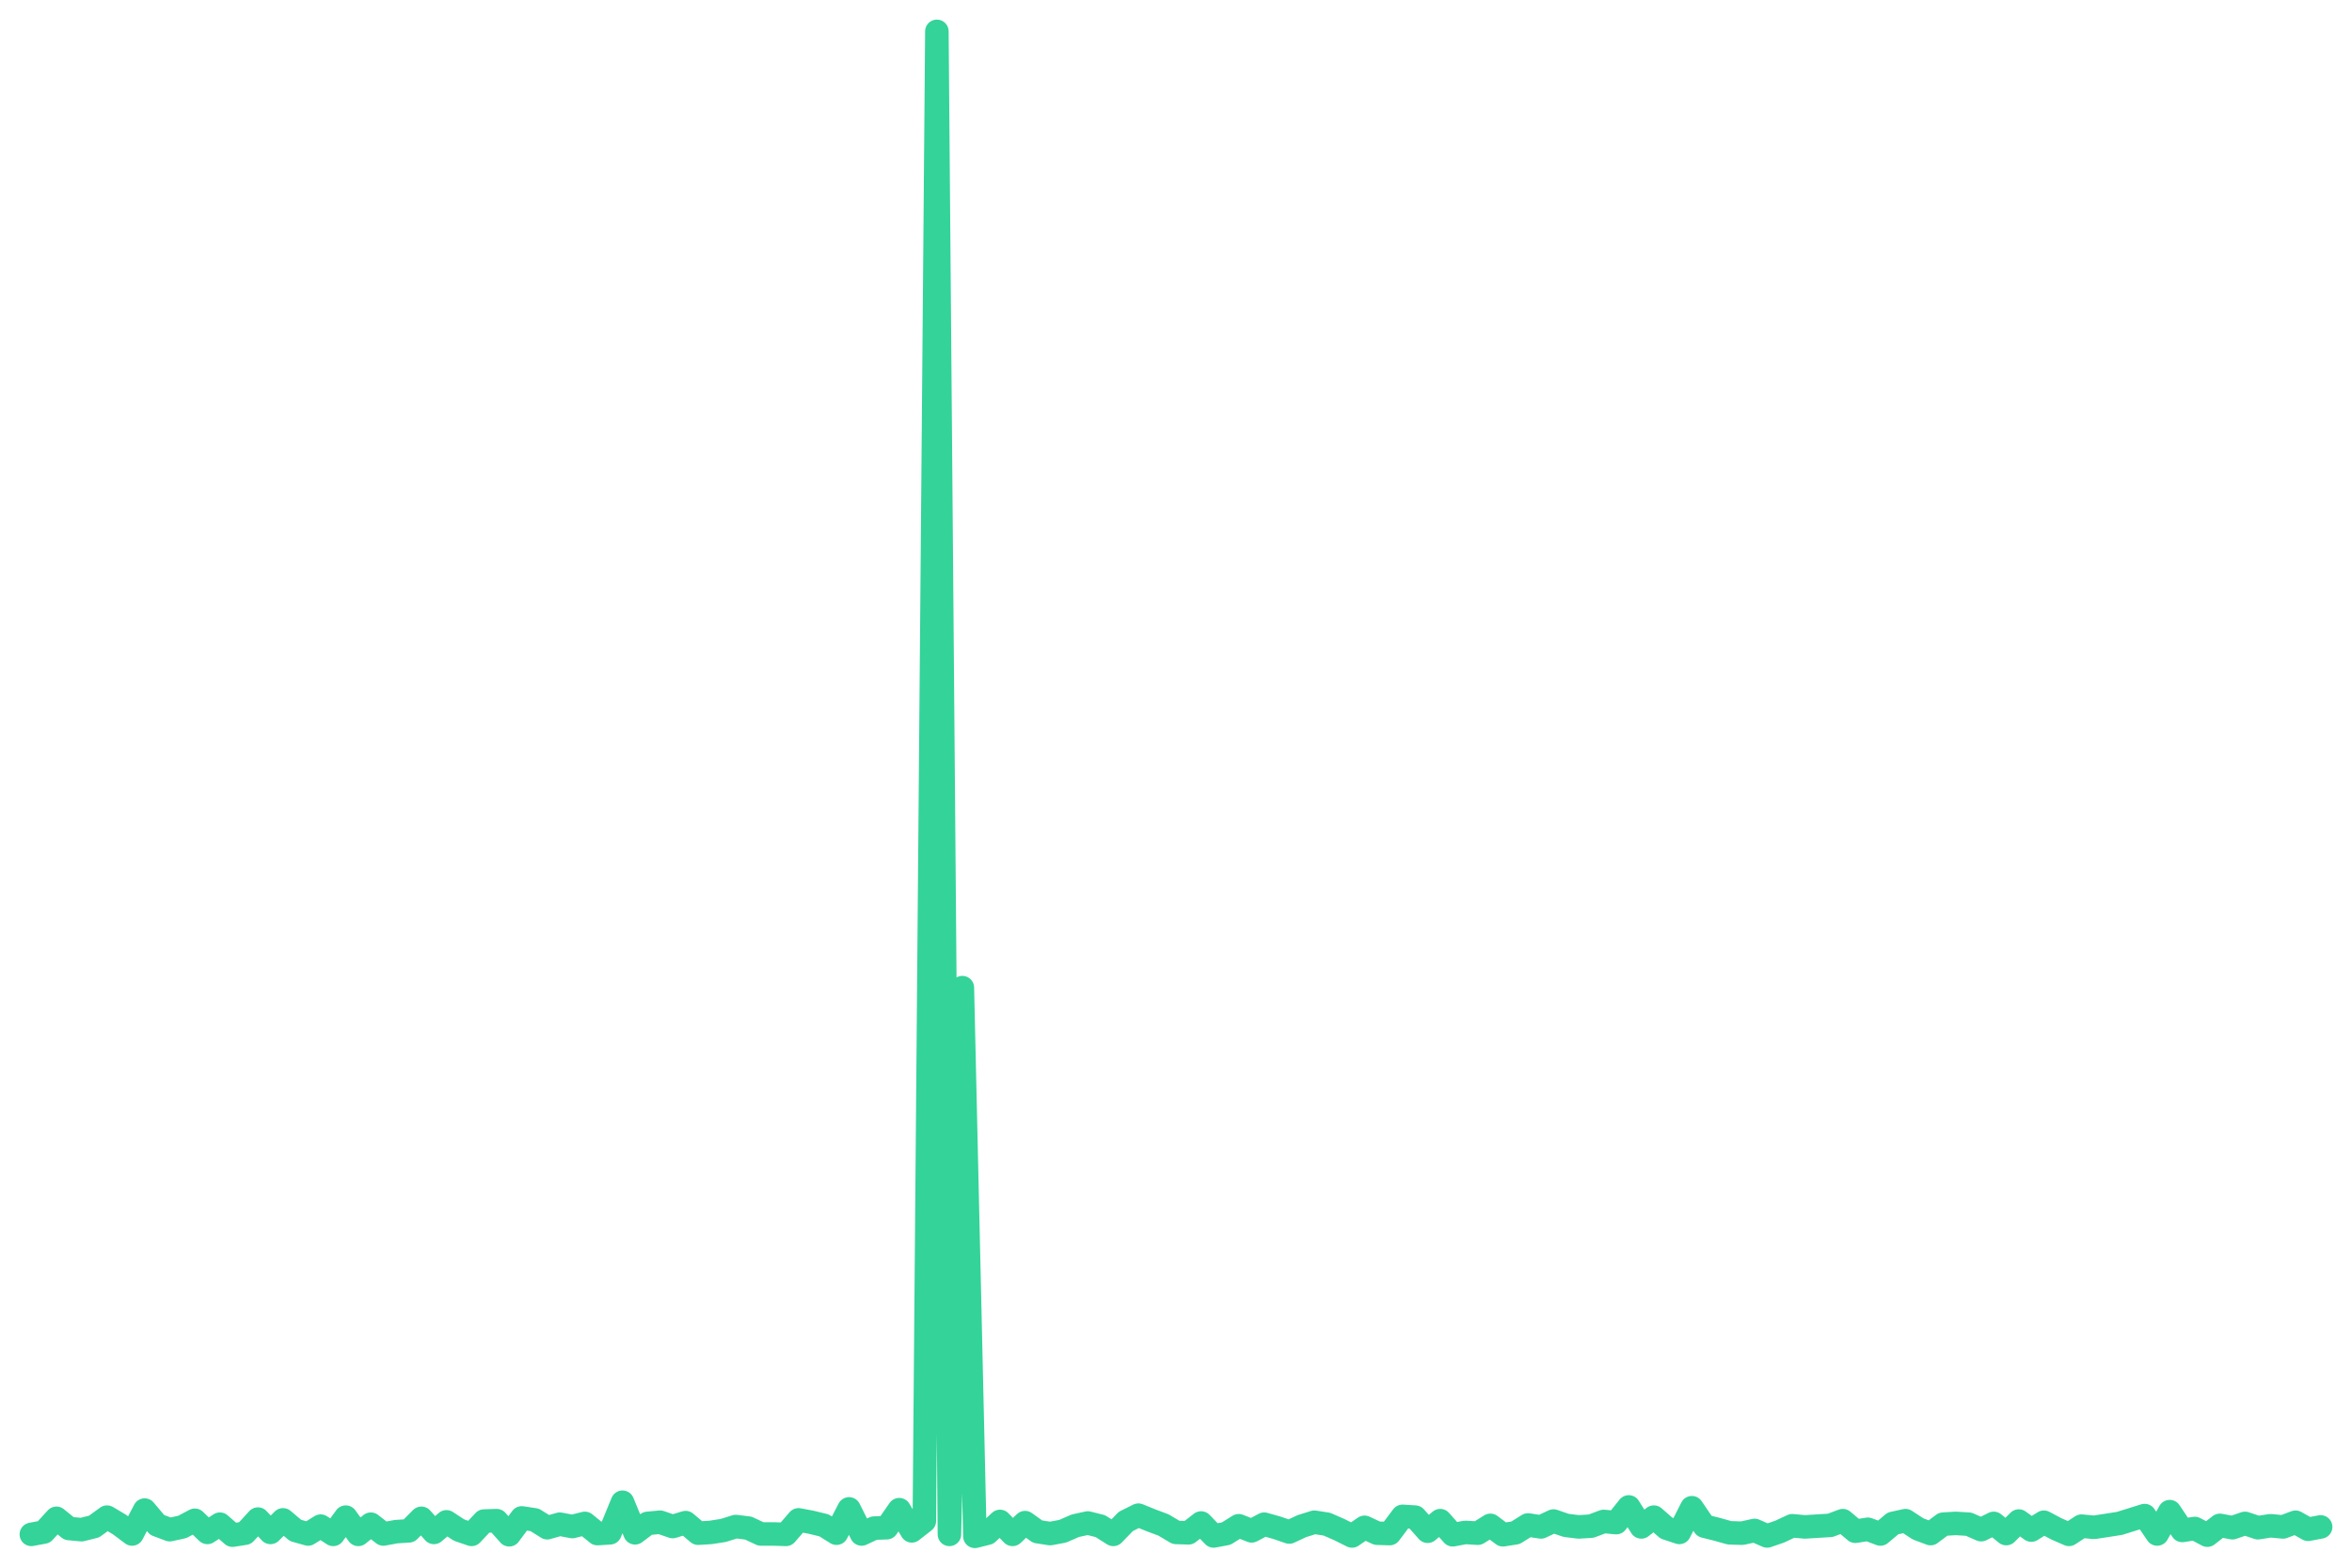
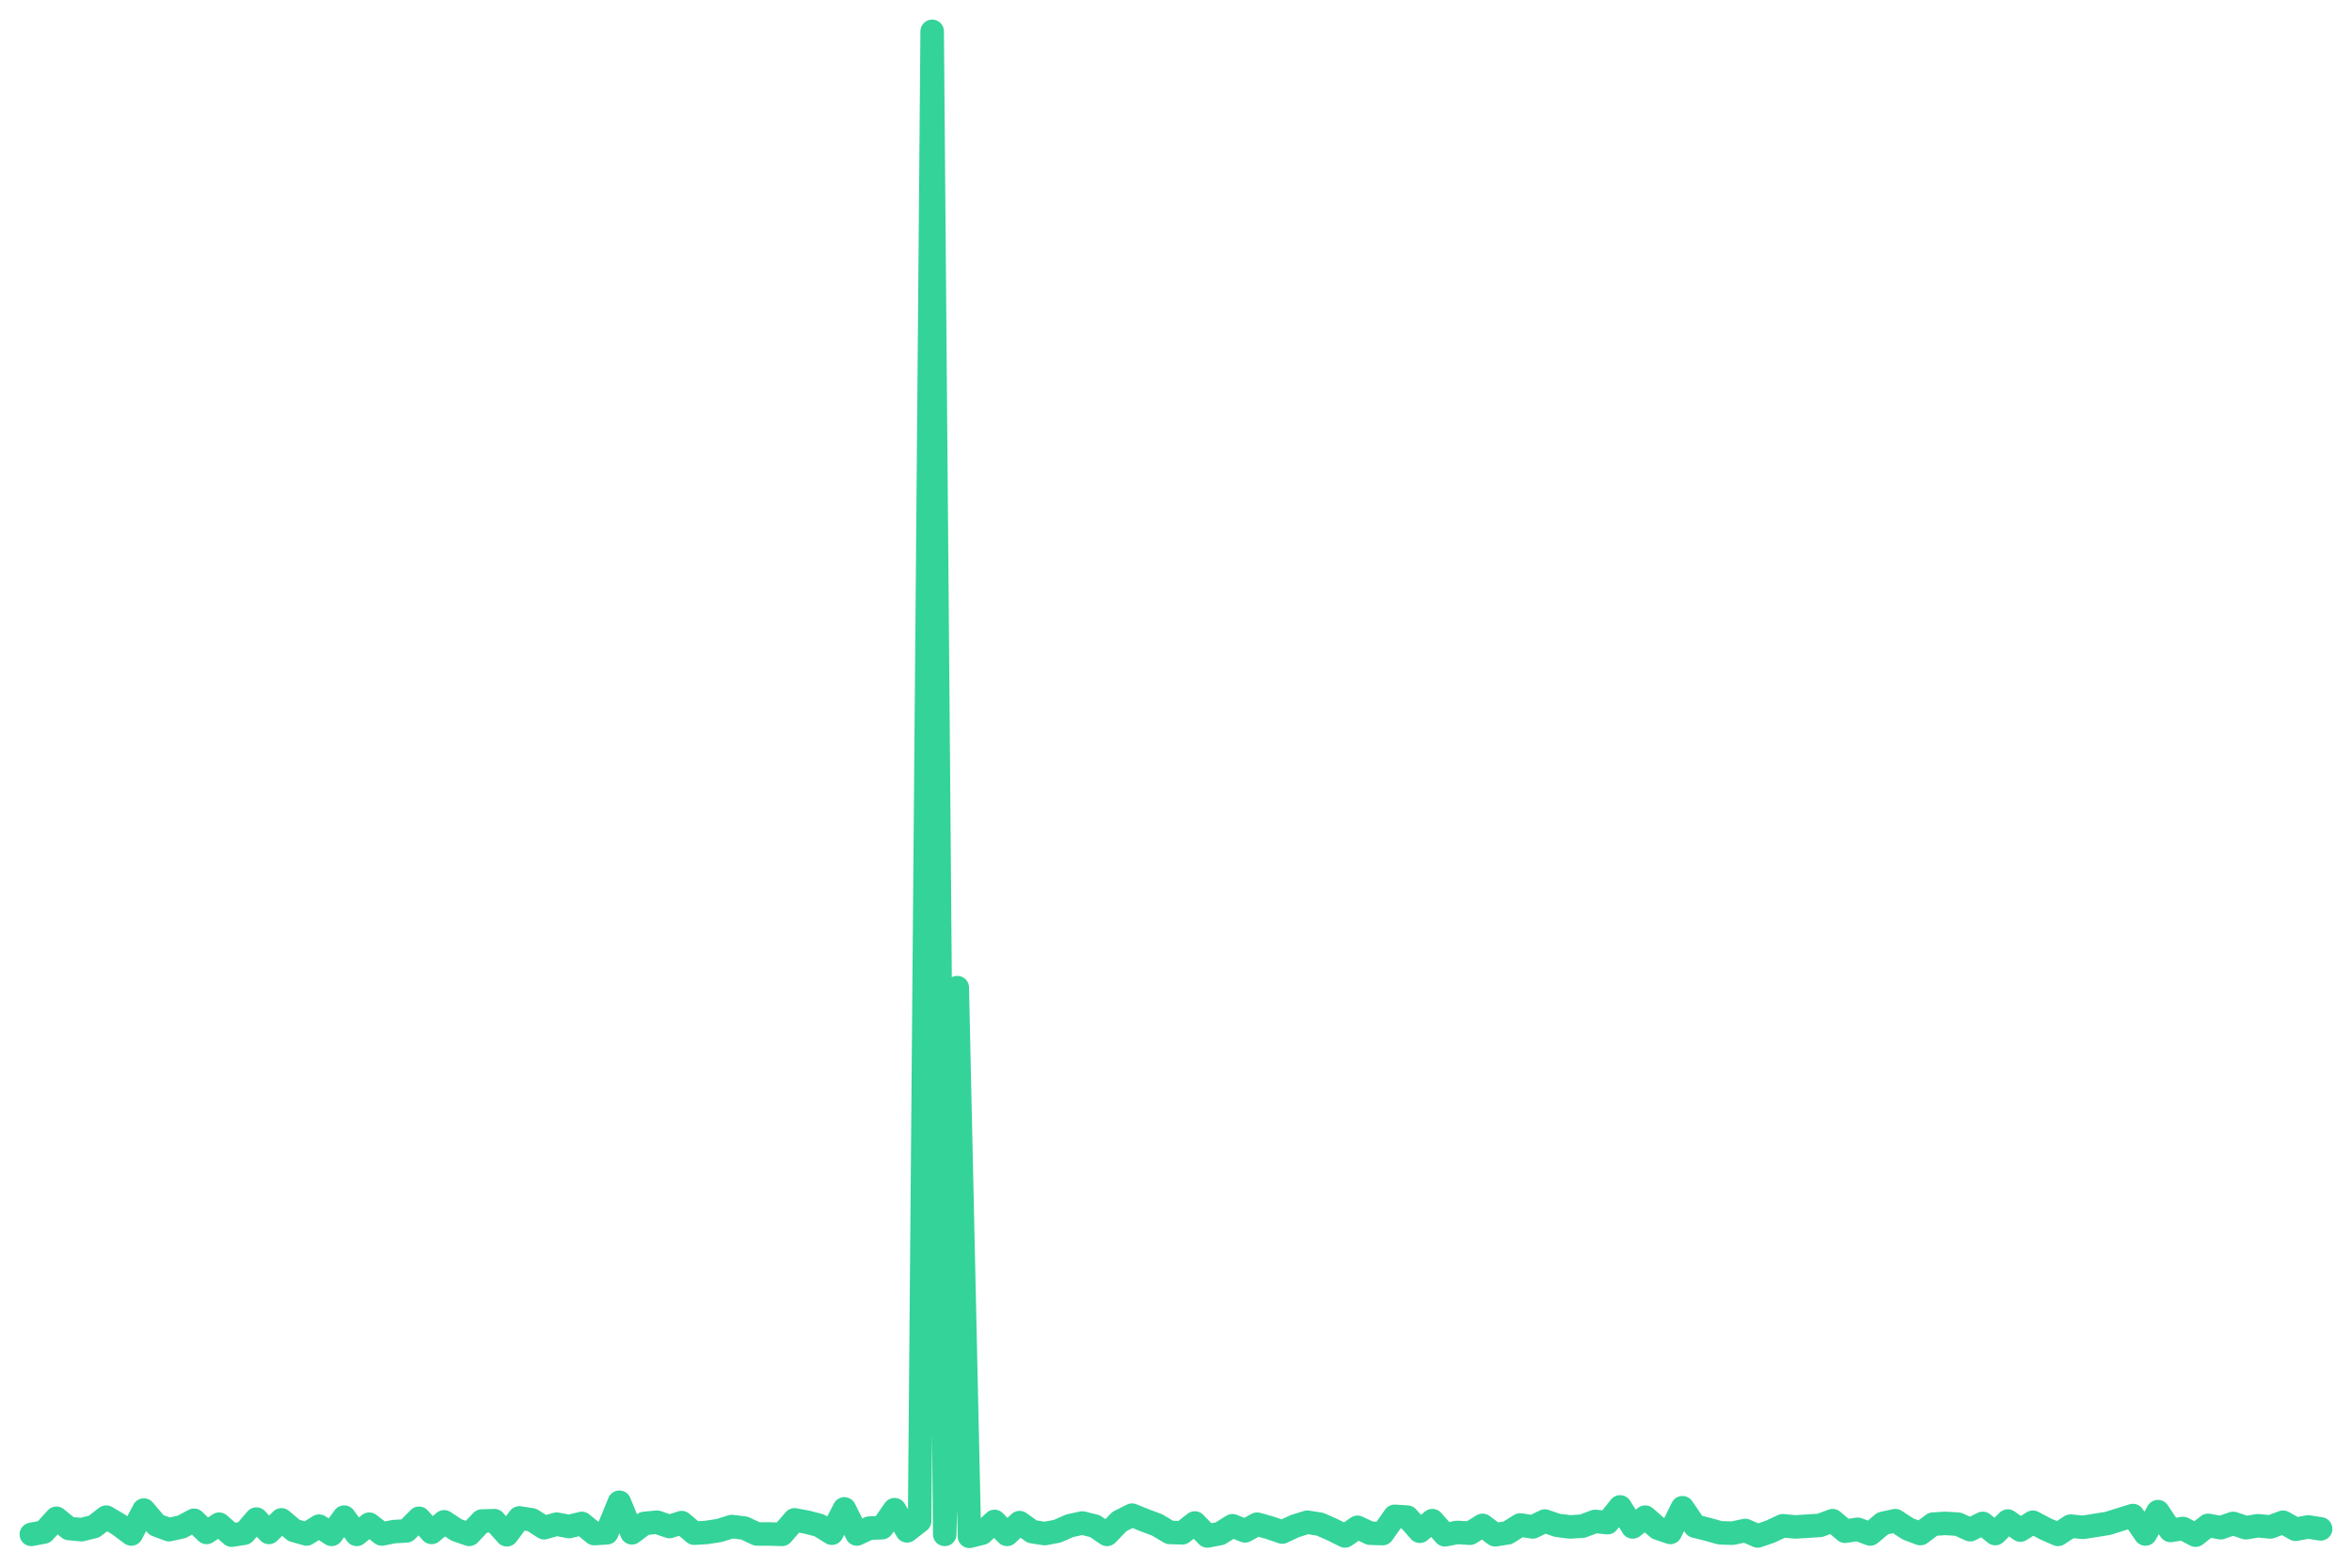
<svg xmlns="http://www.w3.org/2000/svg" viewBox="0 0 600 400" width="600" height="400">
-   <polyline fill="none" stroke="#34d399" stroke-width="6" stroke-linejoin="round" stroke-linecap="round" points="8.0,391.5 11.2,390.9 14.4,387.4 17.6,390.0 20.8,390.3 24.0,389.5 27.3,387.1 30.5,389.0 33.7,391.4 36.9,385.3 40.1,389.1 43.3,390.3 46.5,389.6 49.7,387.9 52.9,391.0 56.1,388.9 59.3,391.7 62.5,391.2 65.8,387.6 69.0,391.0 72.2,387.8 75.4,390.5 78.6,391.4 81.8,389.4 85.0,391.5 88.2,387.1 91.4,391.5 94.6,388.9 97.8,391.4 101.1,390.8 104.3,390.6 107.5,387.4 110.7,391.0 113.9,388.3 117.1,390.4 120.3,391.5 123.5,388.1 126.7,388.0 129.9,391.6 133.1,387.3 136.4,387.8 139.6,389.8 142.8,388.9 146.0,389.5 149.2,388.7 152.4,391.3 155.6,391.1 158.8,383.3 162.0,391.1 165.2,388.7 168.4,388.4 171.6,389.5 174.9,388.5 178.1,391.2 181.3,391.0 184.5,390.5 187.7,389.5 190.9,389.9 194.1,391.4 197.3,391.4 200.5,391.5 203.7,387.8 206.9,388.4 210.2,389.2 213.4,391.2 216.6,385.0 219.8,391.4 223.0,389.9 226.2,389.8 229.4,385.2 232.6,390.6 235.8,388.1 239.0,8.0 242.2,391.5 245.5,252.0 248.7,392.0 251.9,391.2 255.1,388.2 258.3,391.5 261.5,388.5 264.7,390.8 267.9,391.3 271.1,390.7 274.3,389.3 277.5,388.6 280.7,389.4 284.0,391.5 287.2,388.2 290.4,386.6 293.6,387.9 296.8,389.1 300.0,391.0 303.2,391.1 306.4,388.6 309.6,391.9 312.8,391.3 316.0,389.3 319.3,390.6 322.5,388.9 325.7,389.8 328.9,390.9 332.1,389.4 335.3,388.4 338.5,388.9 341.7,390.3 344.9,391.9 348.1,389.7 351.3,391.2 354.5,391.3 357.8,386.9 361.0,387.1 364.2,390.7 367.4,388.0 370.6,391.6 373.8,391.0 377.0,391.2 380.2,389.2 383.4,391.6 386.6,391.1 389.8,389.1 393.1,389.6 396.3,388.1 399.5,389.2 402.7,389.6 405.9,389.4 409.1,388.2 412.3,388.5 415.5,384.5 418.7,389.6 421.9,387.1 425.1,389.9 428.4,391.0 431.6,384.7 434.8,389.4 438.0,390.2 441.2,391.1 444.4,391.2 447.6,390.5 450.8,391.9 454.0,390.8 457.2,389.3 460.4,389.6 463.6,389.4 466.9,389.2 470.1,388.0 473.3,390.7 476.5,390.2 479.7,391.4 482.9,388.7 486.1,388.0 489.3,390.1 492.5,391.3 495.7,388.9 498.9,388.7 502.2,388.9 505.4,390.3 508.6,388.7 511.8,391.3 515.0,388.1 518.2,390.4 521.4,388.4 524.6,390.1 527.8,391.5 531.0,389.4 534.2,389.7 537.5,389.2 540.7,388.7 543.9,387.7 547.1,386.7 550.3,391.4 553.5,385.7 556.7,390.5 559.9,390.0 563.1,391.7 566.3,389.2 569.5,389.8 572.7,388.7 576.0,389.8 579.2,389.3 582.4,389.6 585.6,388.4 588.8,390.2 592.0,389.6" />
+   <polyline fill="none" stroke="#34d399" stroke-width="6" stroke-linejoin="round" stroke-linecap="round" points="8.0,391.5 11.2,390.9 14.4,387.4 17.6,390.0 20.8,390.3 24.0,389.5 27.1,387.1 30.3,389.0 33.5,391.4 36.7,385.3 39.9,389.1 43.1,390.3 46.3,389.6 49.5,387.9 52.7,391.0 55.9,388.9 59.1,391.7 62.3,391.2 65.4,387.6 68.6,391.0 71.8,387.8 75.0,390.5 78.2,391.4 81.4,389.4 84.6,391.5 87.8,387.1 91.0,391.5 94.2,388.9 97.4,391.4 100.5,390.8 103.7,390.6 106.9,387.4 110.1,391.0 113.3,388.3 116.5,390.4 119.7,391.5 122.9,388.1 126.1,388.0 129.3,391.6 132.5,387.3 135.7,387.8 138.8,389.8 142.0,388.9 145.2,389.5 148.4,388.7 151.6,391.3 154.8,391.1 158.0,383.3 161.2,391.1 164.4,388.7 167.6,388.4 170.8,389.5 173.9,388.5 177.1,391.2 180.3,391.0 183.5,390.5 186.7,389.5 189.9,389.9 193.1,391.4 196.3,391.4 199.5,391.5 202.7,387.8 205.9,388.4 209.0,389.2 212.2,391.2 215.4,385.0 218.6,391.4 221.8,389.9 225.0,389.8 228.2,385.2 231.4,390.6 234.6,388.1 237.8,8.0 241.0,391.5 244.2,252.0 247.3,392.0 250.5,391.2 253.7,388.2 256.9,391.5 260.1,388.5 263.3,390.8 266.5,391.3 269.7,390.7 272.9,389.3 276.1,388.6 279.3,389.4 282.4,391.5 285.6,388.2 288.8,386.6 292.0,387.9 295.2,389.1 298.4,391.0 301.6,391.1 304.8,388.6 308.0,391.9 311.2,391.3 314.4,389.3 317.6,390.6 320.7,388.9 323.9,389.8 327.1,390.9 330.3,389.4 333.5,388.4 336.7,388.9 339.9,390.3 343.1,391.9 346.3,389.7 349.5,391.2 352.7,391.3 355.8,386.9 359.0,387.1 362.2,390.7 365.4,388.0 368.6,391.6 371.8,391.0 375.0,391.2 378.2,389.2 381.4,391.6 384.6,391.1 387.8,389.1 391.0,389.6 394.1,388.1 397.3,389.2 400.5,389.6 403.7,389.4 406.9,388.2 410.1,388.5 413.3,384.5 416.5,389.6 419.7,387.1 422.9,389.9 426.1,391.0 429.2,384.7 432.4,389.4 435.6,390.2 438.8,391.1 442.0,391.2 445.2,390.5 448.4,391.9 451.6,390.8 454.8,389.3 458.0,389.6 461.2,389.4 464.3,389.2 467.5,388.0 470.7,390.7 473.9,390.2 477.1,391.4 480.3,388.7 483.5,388.0 486.7,390.1 489.9,391.3 493.1,388.9 496.3,388.7 499.5,388.9 502.6,390.3 505.8,388.7 509.0,391.3 512.2,388.1 515.4,390.4 518.6,388.4 521.8,390.1 525.0,391.5 528.2,389.4 531.4,389.7 534.6,389.2 537.7,388.7 540.9,387.7 544.1,386.7 547.3,391.4 550.5,385.7 553.7,390.5 556.9,390.0 560.1,391.7 563.3,389.2 566.5,389.8 569.7,388.7 572.9,389.8 576.0,389.3 579.2,389.6 582.4,388.4 585.6,390.2 588.8,389.6 592.0,390.1" />
</svg>
